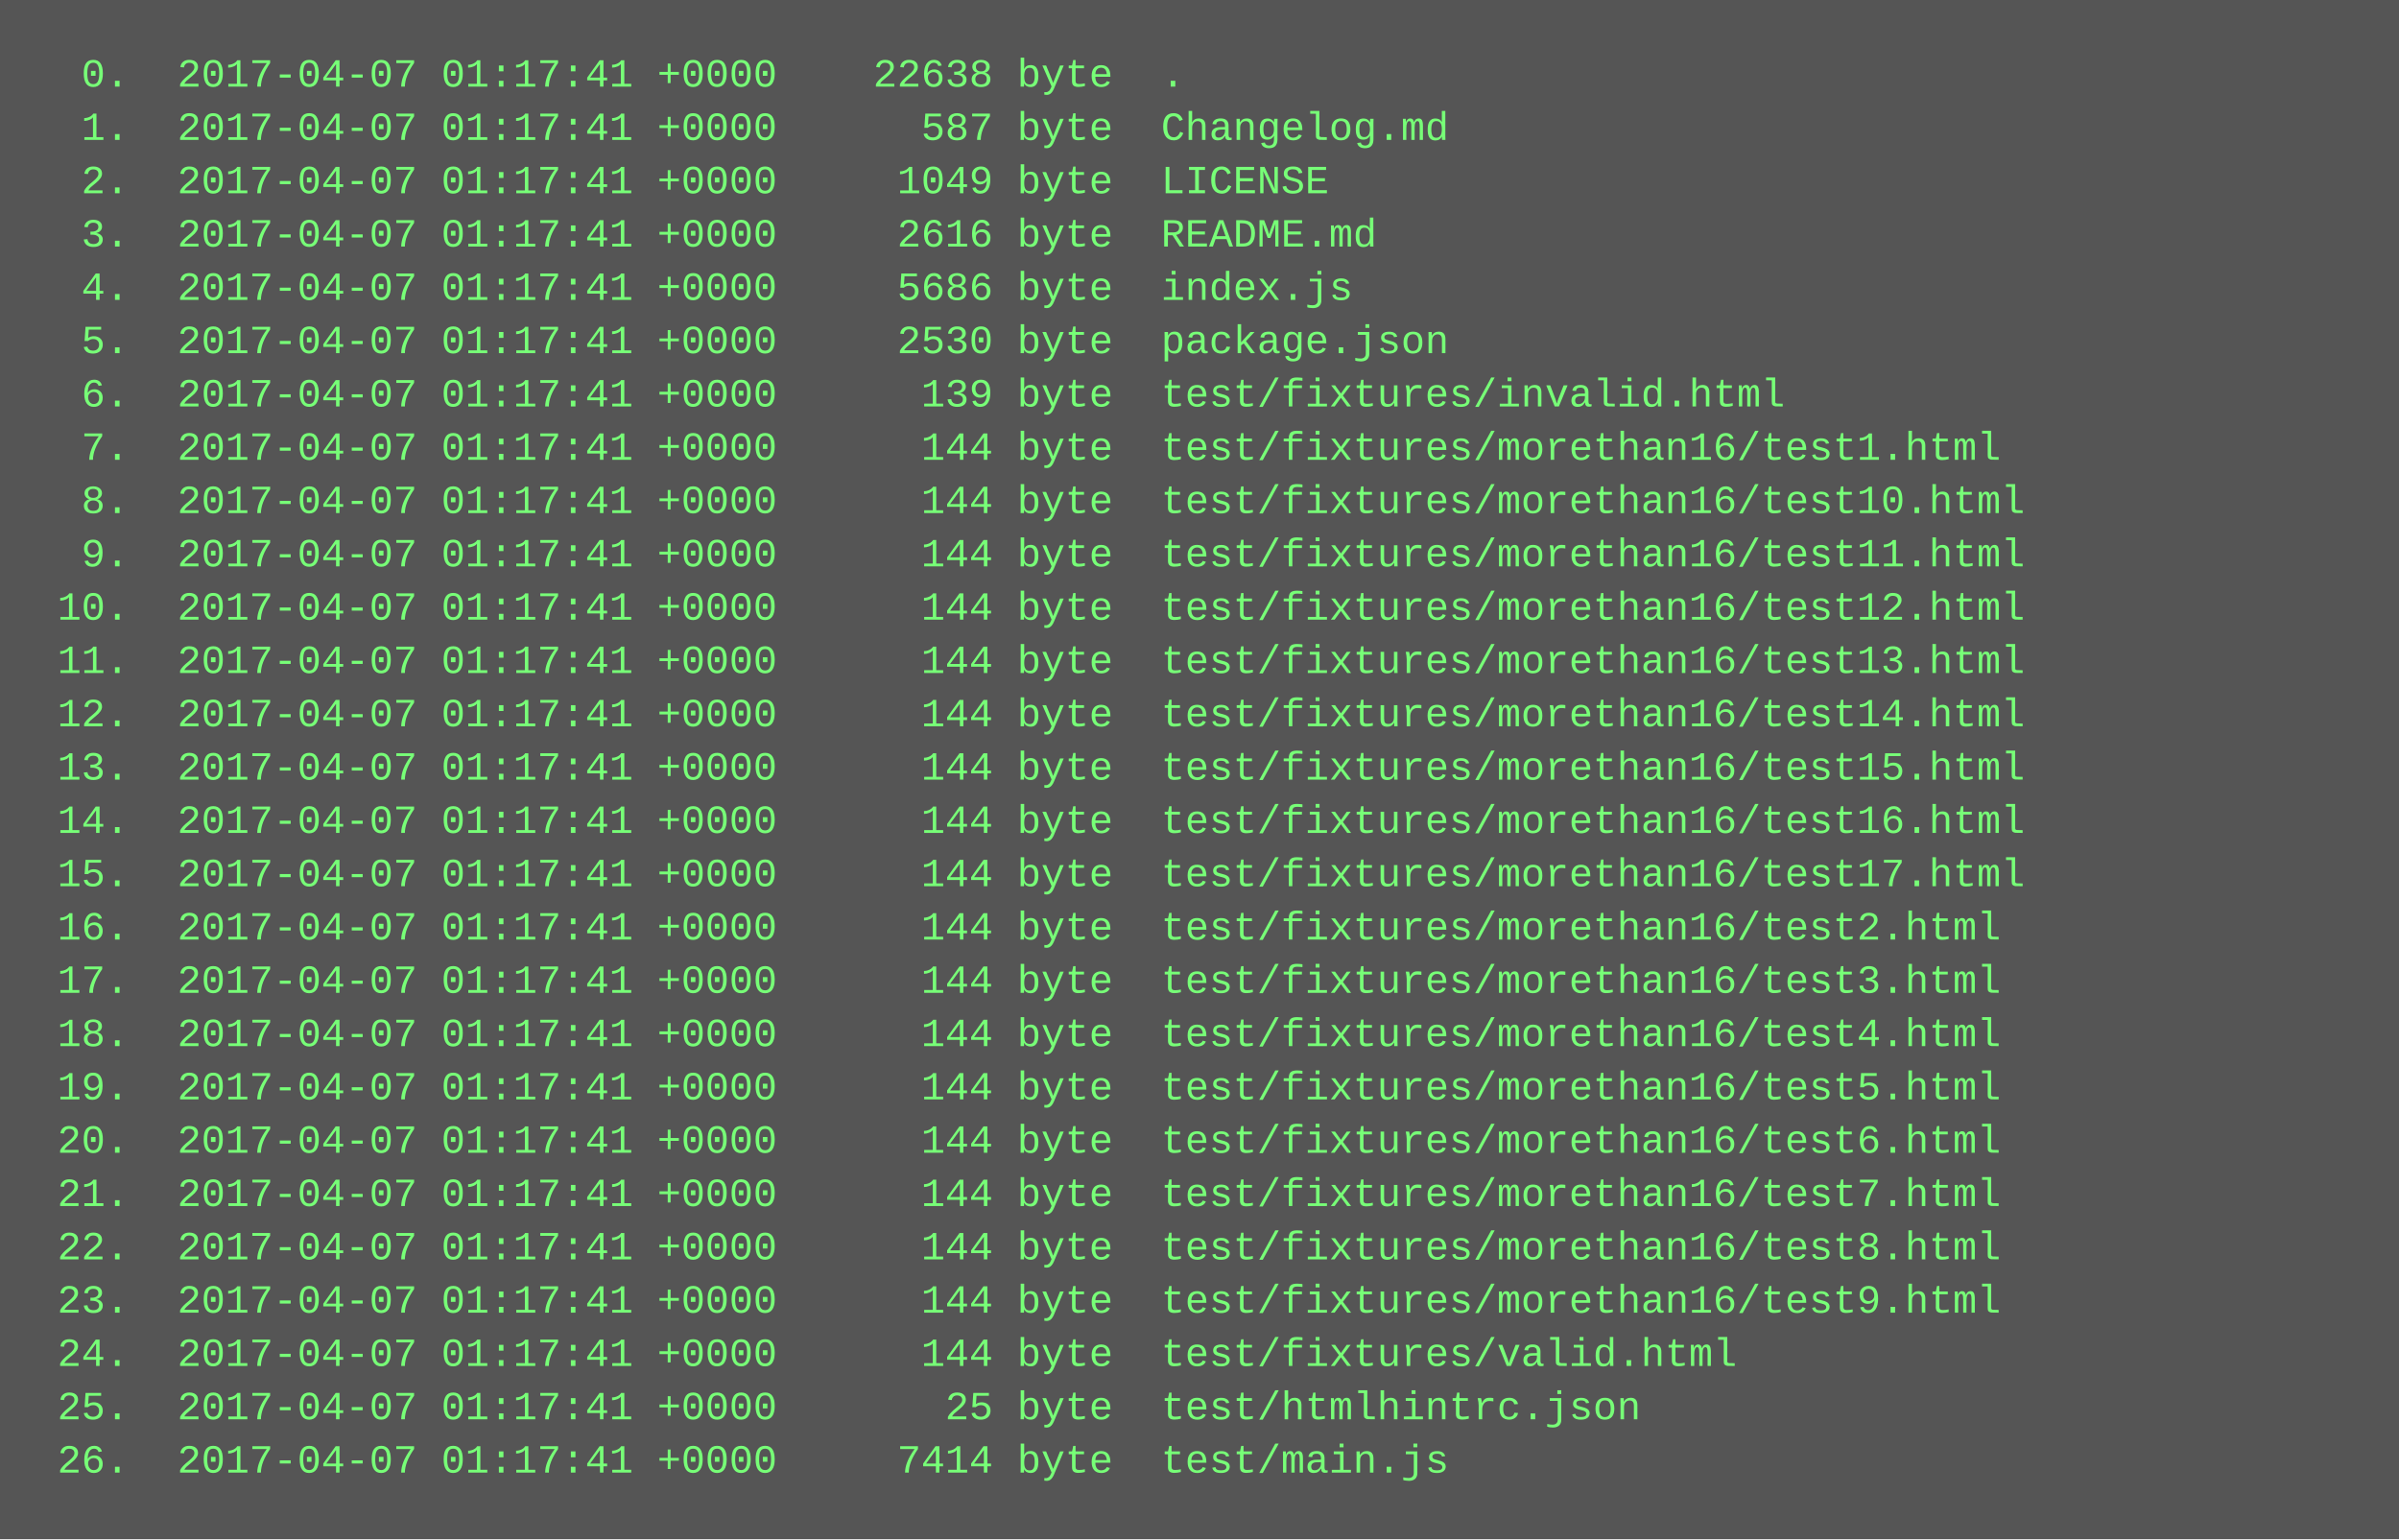
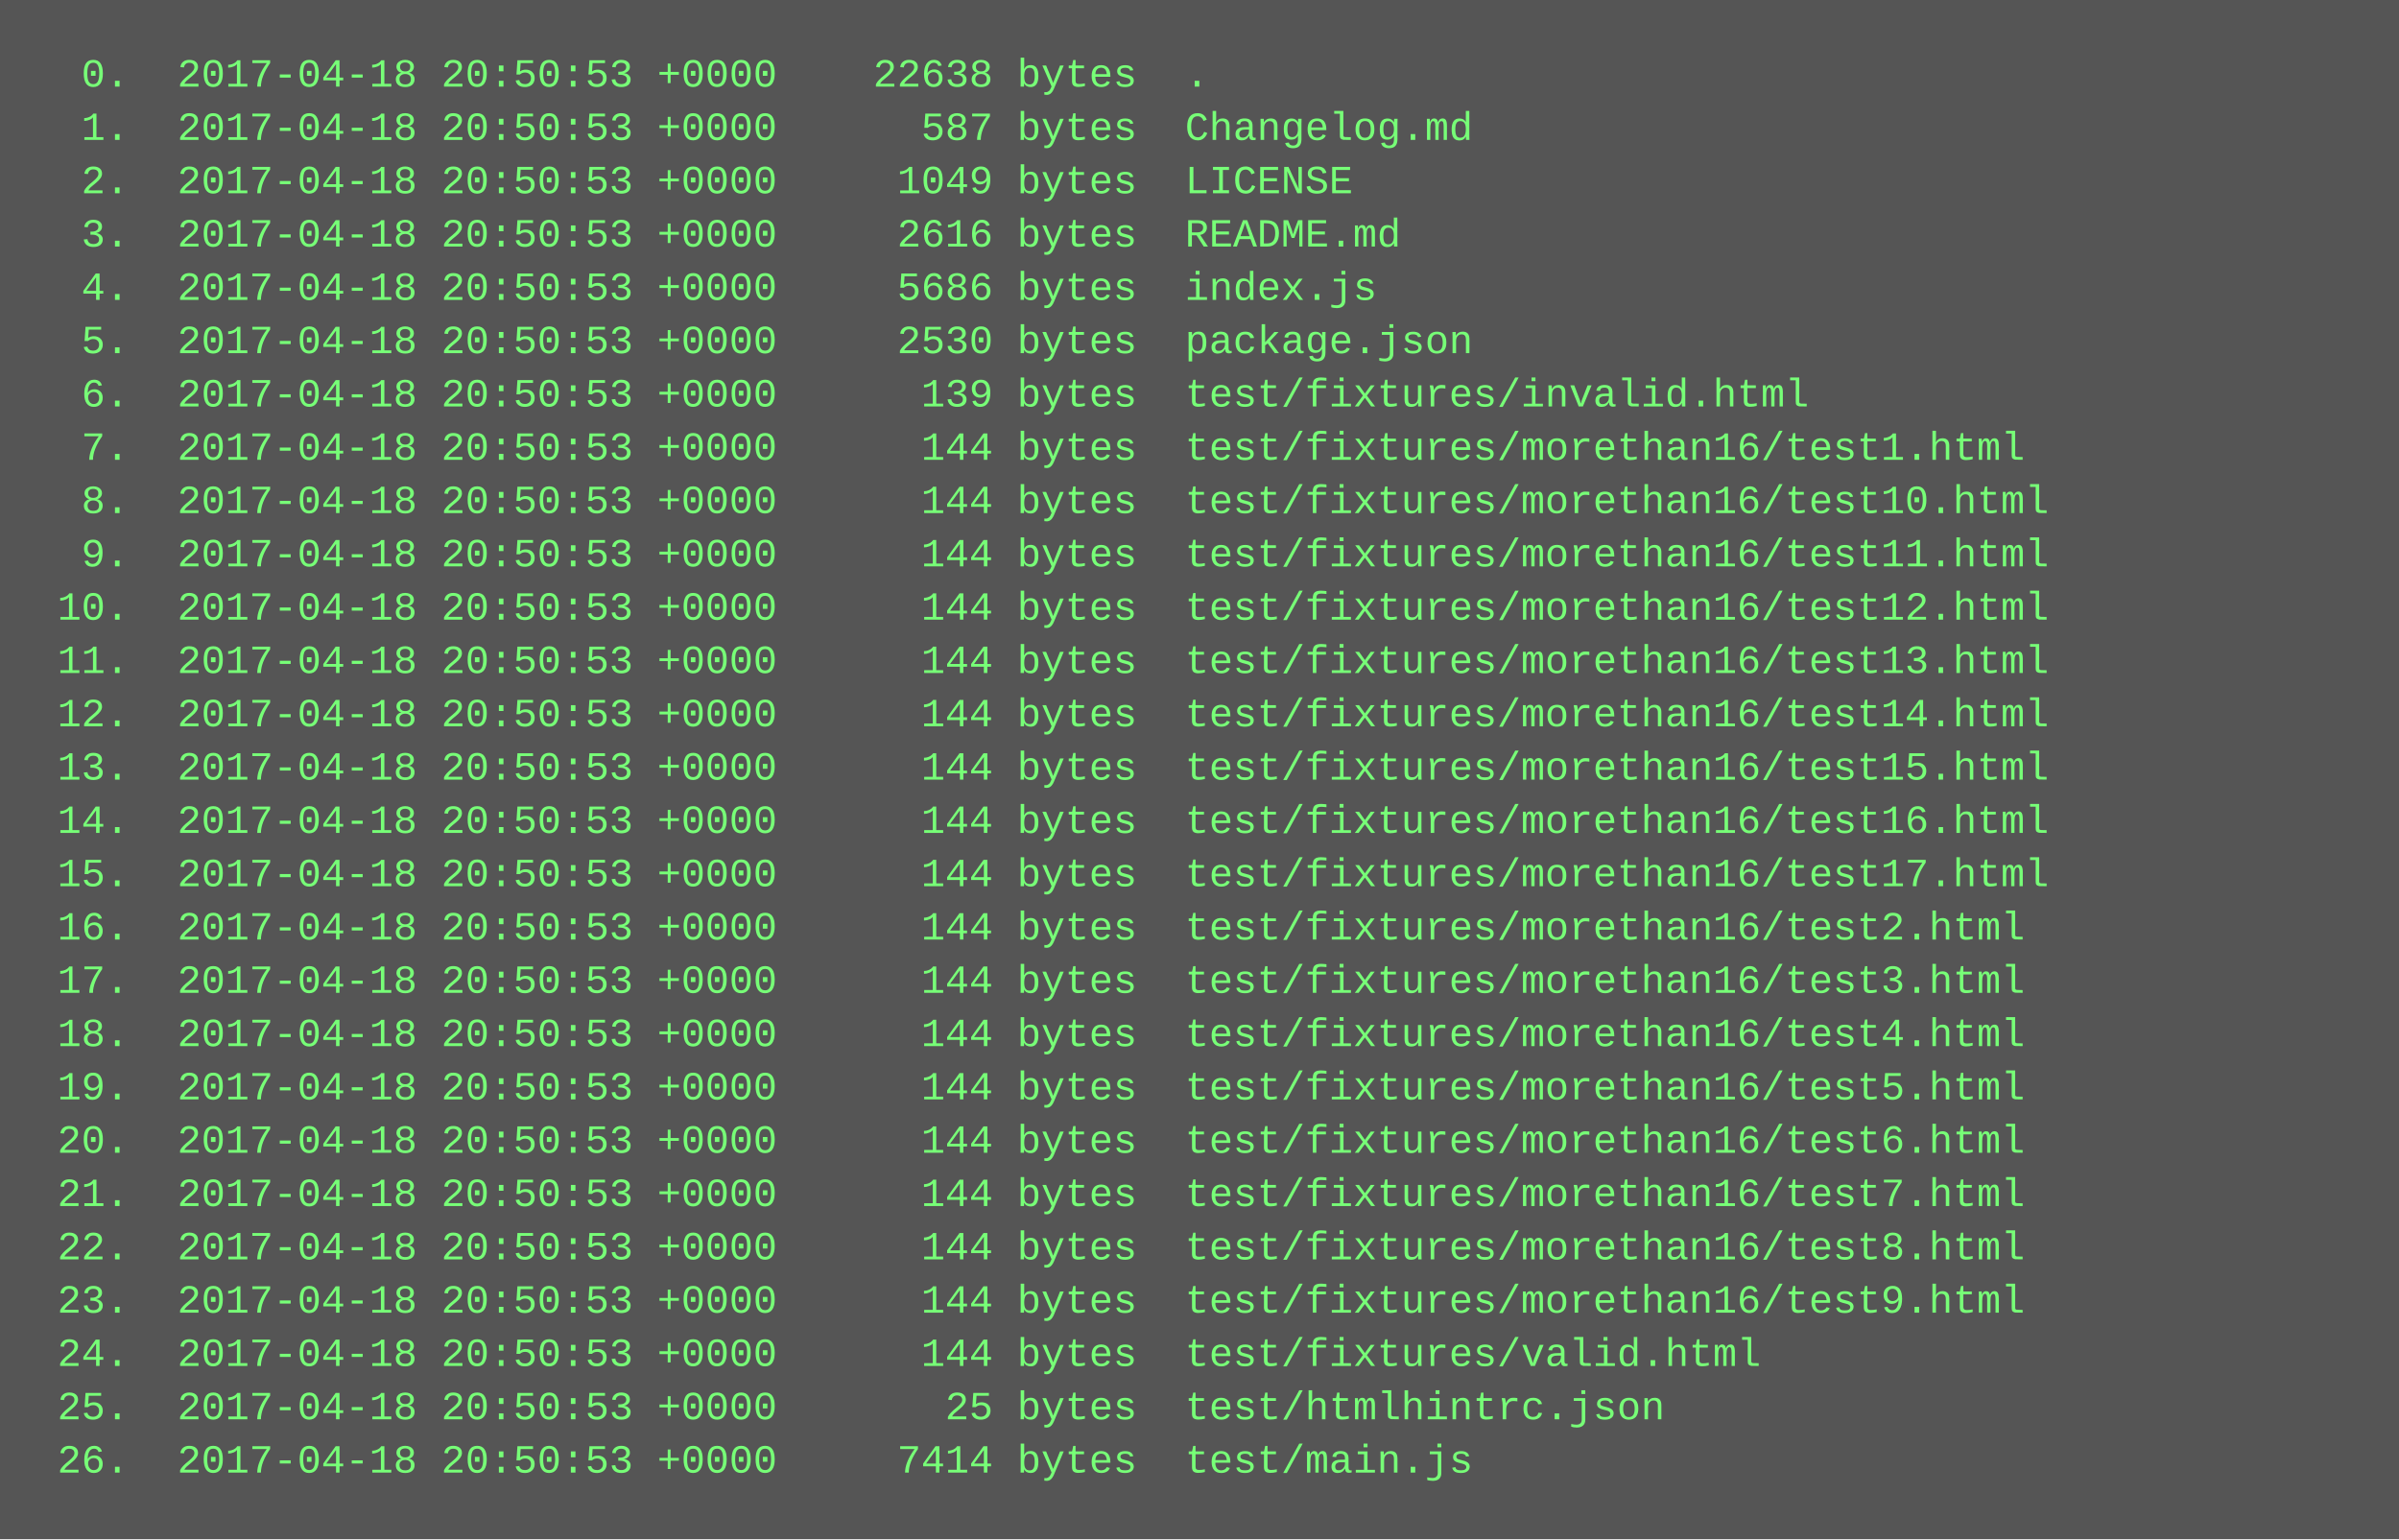
<svg xmlns="http://www.w3.org/2000/svg" height="462" width="720">
  <rect height="462" fill="#555" width="720" />
  <text fill="#7f7" font-family="Courier New" font-size="12" xml:space="preserve">
-     <tspan x="10" y="26">  0.  2017-04-07 01:17:41 +0000    22638 byte  .</tspan>
-     <tspan x="10" y="42">  1.  2017-04-07 01:17:41 +0000      587 byte  Changelog.md</tspan>
-     <tspan x="10" y="58">  2.  2017-04-07 01:17:41 +0000     1049 byte  LICENSE</tspan>
-     <tspan x="10" y="74">  3.  2017-04-07 01:17:41 +0000     2616 byte  README.md</tspan>
-     <tspan x="10" y="90">  4.  2017-04-07 01:17:41 +0000     5686 byte  index.js</tspan>
-     <tspan x="10" y="106">  5.  2017-04-07 01:17:41 +0000     2530 byte  package.json</tspan>
-     <tspan x="10" y="122">  6.  2017-04-07 01:17:41 +0000      139 byte  test/fixtures/invalid.html</tspan>
-     <tspan x="10" y="138">  7.  2017-04-07 01:17:41 +0000      144 byte  test/fixtures/morethan16/test1.html</tspan>
-     <tspan x="10" y="154">  8.  2017-04-07 01:17:41 +0000      144 byte  test/fixtures/morethan16/test10.html</tspan>
-     <tspan x="10" y="170">  9.  2017-04-07 01:17:41 +0000      144 byte  test/fixtures/morethan16/test11.html</tspan>
-     <tspan x="10" y="186"> 10.  2017-04-07 01:17:41 +0000      144 byte  test/fixtures/morethan16/test12.html</tspan>
-     <tspan x="10" y="202"> 11.  2017-04-07 01:17:41 +0000      144 byte  test/fixtures/morethan16/test13.html</tspan>
-     <tspan x="10" y="218"> 12.  2017-04-07 01:17:41 +0000      144 byte  test/fixtures/morethan16/test14.html</tspan>
-     <tspan x="10" y="234"> 13.  2017-04-07 01:17:41 +0000      144 byte  test/fixtures/morethan16/test15.html</tspan>
-     <tspan x="10" y="250"> 14.  2017-04-07 01:17:41 +0000      144 byte  test/fixtures/morethan16/test16.html</tspan>
-     <tspan x="10" y="266"> 15.  2017-04-07 01:17:41 +0000      144 byte  test/fixtures/morethan16/test17.html</tspan>
-     <tspan x="10" y="282"> 16.  2017-04-07 01:17:41 +0000      144 byte  test/fixtures/morethan16/test2.html</tspan>
-     <tspan x="10" y="298"> 17.  2017-04-07 01:17:41 +0000      144 byte  test/fixtures/morethan16/test3.html</tspan>
-     <tspan x="10" y="314"> 18.  2017-04-07 01:17:41 +0000      144 byte  test/fixtures/morethan16/test4.html</tspan>
-     <tspan x="10" y="330"> 19.  2017-04-07 01:17:41 +0000      144 byte  test/fixtures/morethan16/test5.html</tspan>
-     <tspan x="10" y="346"> 20.  2017-04-07 01:17:41 +0000      144 byte  test/fixtures/morethan16/test6.html</tspan>
-     <tspan x="10" y="362"> 21.  2017-04-07 01:17:41 +0000      144 byte  test/fixtures/morethan16/test7.html</tspan>
-     <tspan x="10" y="378"> 22.  2017-04-07 01:17:41 +0000      144 byte  test/fixtures/morethan16/test8.html</tspan>
-     <tspan x="10" y="394"> 23.  2017-04-07 01:17:41 +0000      144 byte  test/fixtures/morethan16/test9.html</tspan>
-     <tspan x="10" y="410"> 24.  2017-04-07 01:17:41 +0000      144 byte  test/fixtures/valid.html</tspan>
-     <tspan x="10" y="426"> 25.  2017-04-07 01:17:41 +0000       25 byte  test/htmlhintrc.json</tspan>
-     <tspan x="10" y="442"> 26.  2017-04-07 01:17:41 +0000     7414 byte  test/main.js</tspan>
+     <tspan x="10" y="26">  0.  2017-04-18 20:50:53 +0000    22638 bytes  .</tspan>
+     <tspan x="10" y="42">  1.  2017-04-18 20:50:53 +0000      587 bytes  Changelog.md</tspan>
+     <tspan x="10" y="58">  2.  2017-04-18 20:50:53 +0000     1049 bytes  LICENSE</tspan>
+     <tspan x="10" y="74">  3.  2017-04-18 20:50:53 +0000     2616 bytes  README.md</tspan>
+     <tspan x="10" y="90">  4.  2017-04-18 20:50:53 +0000     5686 bytes  index.js</tspan>
+     <tspan x="10" y="106">  5.  2017-04-18 20:50:53 +0000     2530 bytes  package.json</tspan>
+     <tspan x="10" y="122">  6.  2017-04-18 20:50:53 +0000      139 bytes  test/fixtures/invalid.html</tspan>
+     <tspan x="10" y="138">  7.  2017-04-18 20:50:53 +0000      144 bytes  test/fixtures/morethan16/test1.html</tspan>
+     <tspan x="10" y="154">  8.  2017-04-18 20:50:53 +0000      144 bytes  test/fixtures/morethan16/test10.html</tspan>
+     <tspan x="10" y="170">  9.  2017-04-18 20:50:53 +0000      144 bytes  test/fixtures/morethan16/test11.html</tspan>
+     <tspan x="10" y="186"> 10.  2017-04-18 20:50:53 +0000      144 bytes  test/fixtures/morethan16/test12.html</tspan>
+     <tspan x="10" y="202"> 11.  2017-04-18 20:50:53 +0000      144 bytes  test/fixtures/morethan16/test13.html</tspan>
+     <tspan x="10" y="218"> 12.  2017-04-18 20:50:53 +0000      144 bytes  test/fixtures/morethan16/test14.html</tspan>
+     <tspan x="10" y="234"> 13.  2017-04-18 20:50:53 +0000      144 bytes  test/fixtures/morethan16/test15.html</tspan>
+     <tspan x="10" y="250"> 14.  2017-04-18 20:50:53 +0000      144 bytes  test/fixtures/morethan16/test16.html</tspan>
+     <tspan x="10" y="266"> 15.  2017-04-18 20:50:53 +0000      144 bytes  test/fixtures/morethan16/test17.html</tspan>
+     <tspan x="10" y="282"> 16.  2017-04-18 20:50:53 +0000      144 bytes  test/fixtures/morethan16/test2.html</tspan>
+     <tspan x="10" y="298"> 17.  2017-04-18 20:50:53 +0000      144 bytes  test/fixtures/morethan16/test3.html</tspan>
+     <tspan x="10" y="314"> 18.  2017-04-18 20:50:53 +0000      144 bytes  test/fixtures/morethan16/test4.html</tspan>
+     <tspan x="10" y="330"> 19.  2017-04-18 20:50:53 +0000      144 bytes  test/fixtures/morethan16/test5.html</tspan>
+     <tspan x="10" y="346"> 20.  2017-04-18 20:50:53 +0000      144 bytes  test/fixtures/morethan16/test6.html</tspan>
+     <tspan x="10" y="362"> 21.  2017-04-18 20:50:53 +0000      144 bytes  test/fixtures/morethan16/test7.html</tspan>
+     <tspan x="10" y="378"> 22.  2017-04-18 20:50:53 +0000      144 bytes  test/fixtures/morethan16/test8.html</tspan>
+     <tspan x="10" y="394"> 23.  2017-04-18 20:50:53 +0000      144 bytes  test/fixtures/morethan16/test9.html</tspan>
+     <tspan x="10" y="410"> 24.  2017-04-18 20:50:53 +0000      144 bytes  test/fixtures/valid.html</tspan>
+     <tspan x="10" y="426"> 25.  2017-04-18 20:50:53 +0000       25 bytes  test/htmlhintrc.json</tspan>
+     <tspan x="10" y="442"> 26.  2017-04-18 20:50:53 +0000     7414 bytes  test/main.js</tspan>
  </text>
</svg>
